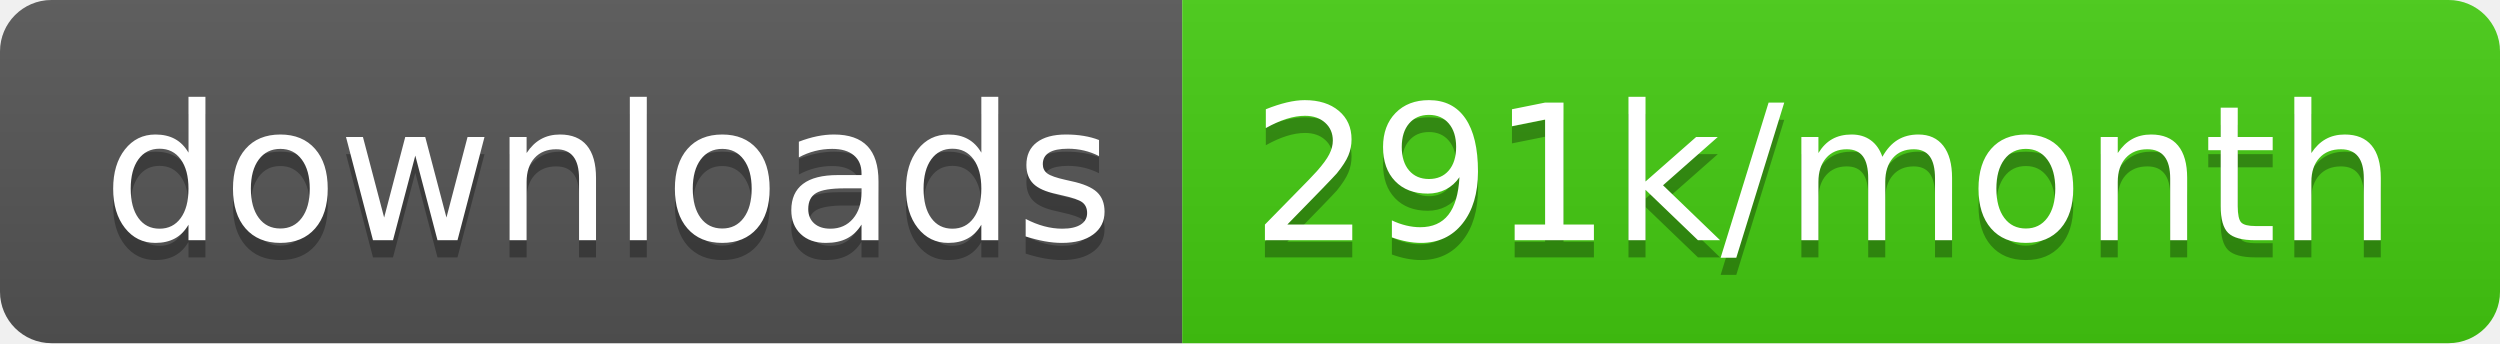
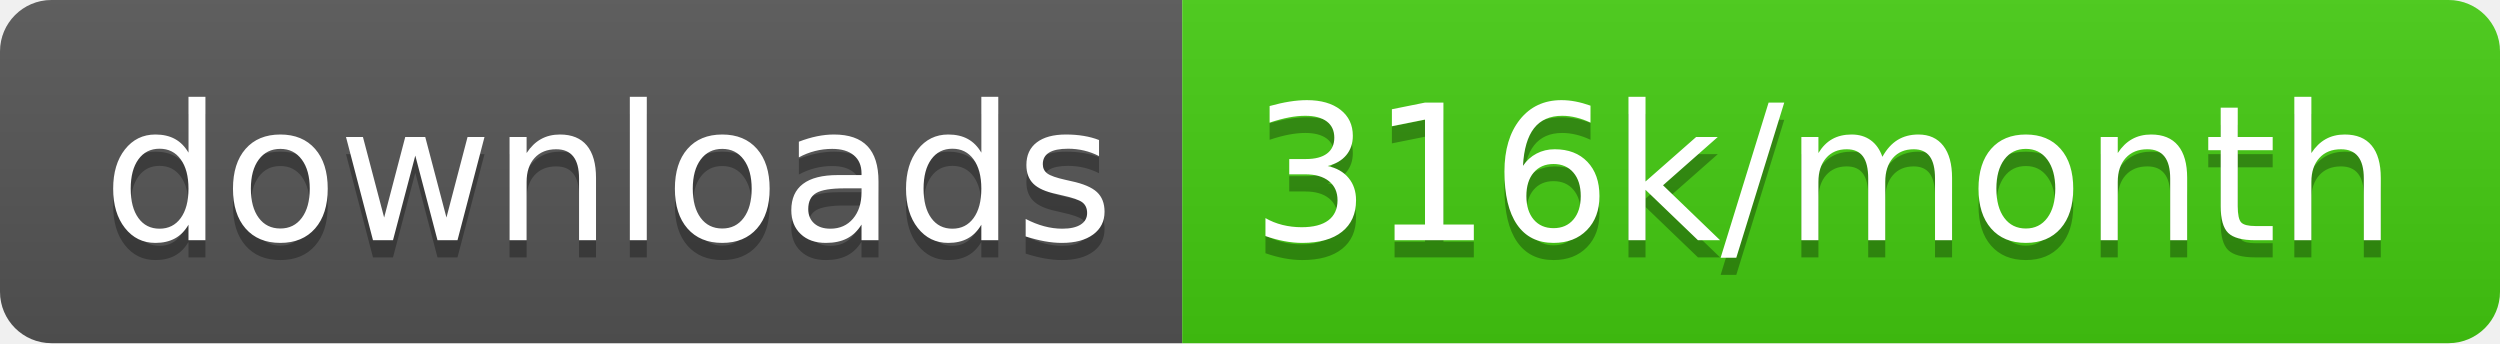
<svg xmlns="http://www.w3.org/2000/svg" width="145.7" height="20">
  <linearGradient id="smooth" x2="0" y2="100%">
    <stop offset="0" stop-color="#bbb" stop-opacity=".1" />
    <stop offset="1" stop-opacity=".1" />
  </linearGradient>
  <clipPath id="round">
    <rect width="145.7" height="20" rx="3" fill="#fff" />
  </clipPath>
  <g clip-path="url(#round)">
    <rect width="68.9" height="20" fill="#555" />
    <rect x="68.9" width="76.8" height="20" fill="#4c1" />
    <rect width="145.7" height="20" fill="url(#smooth)" />
  </g>
  <g fill="#fff" text-anchor="middle" font-family="DejaVu Sans,Verdana,Geneva,sans-serif" font-size="110">
    <text x="354.5" y="150" fill="#010101" fill-opacity=".3" transform="scale(0.1)" textLength="589.0" lengthAdjust="spacing">downloads</text>
    <text x="354.5" y="140" transform="scale(0.1)" textLength="589.0" lengthAdjust="spacing">downloads</text>
-     <text x="1063.0" y="150" fill="#010101" fill-opacity=".3" transform="scale(0.1)" textLength="668.0" lengthAdjust="spacing">291k/month</text>
-     <text x="1063.0" y="140" transform="scale(0.1)" textLength="668.0" lengthAdjust="spacing">291k/month</text>
+     <text x="1063.0" y="150" fill="#010101" fill-opacity=".3" transform="scale(0.1)" textLength="668.0" lengthAdjust="spacing">316k/month</text>
+     <text x="1063.0" y="140" transform="scale(0.1)" textLength="668.0" lengthAdjust="spacing">316k/month</text>
  </g>
</svg>
